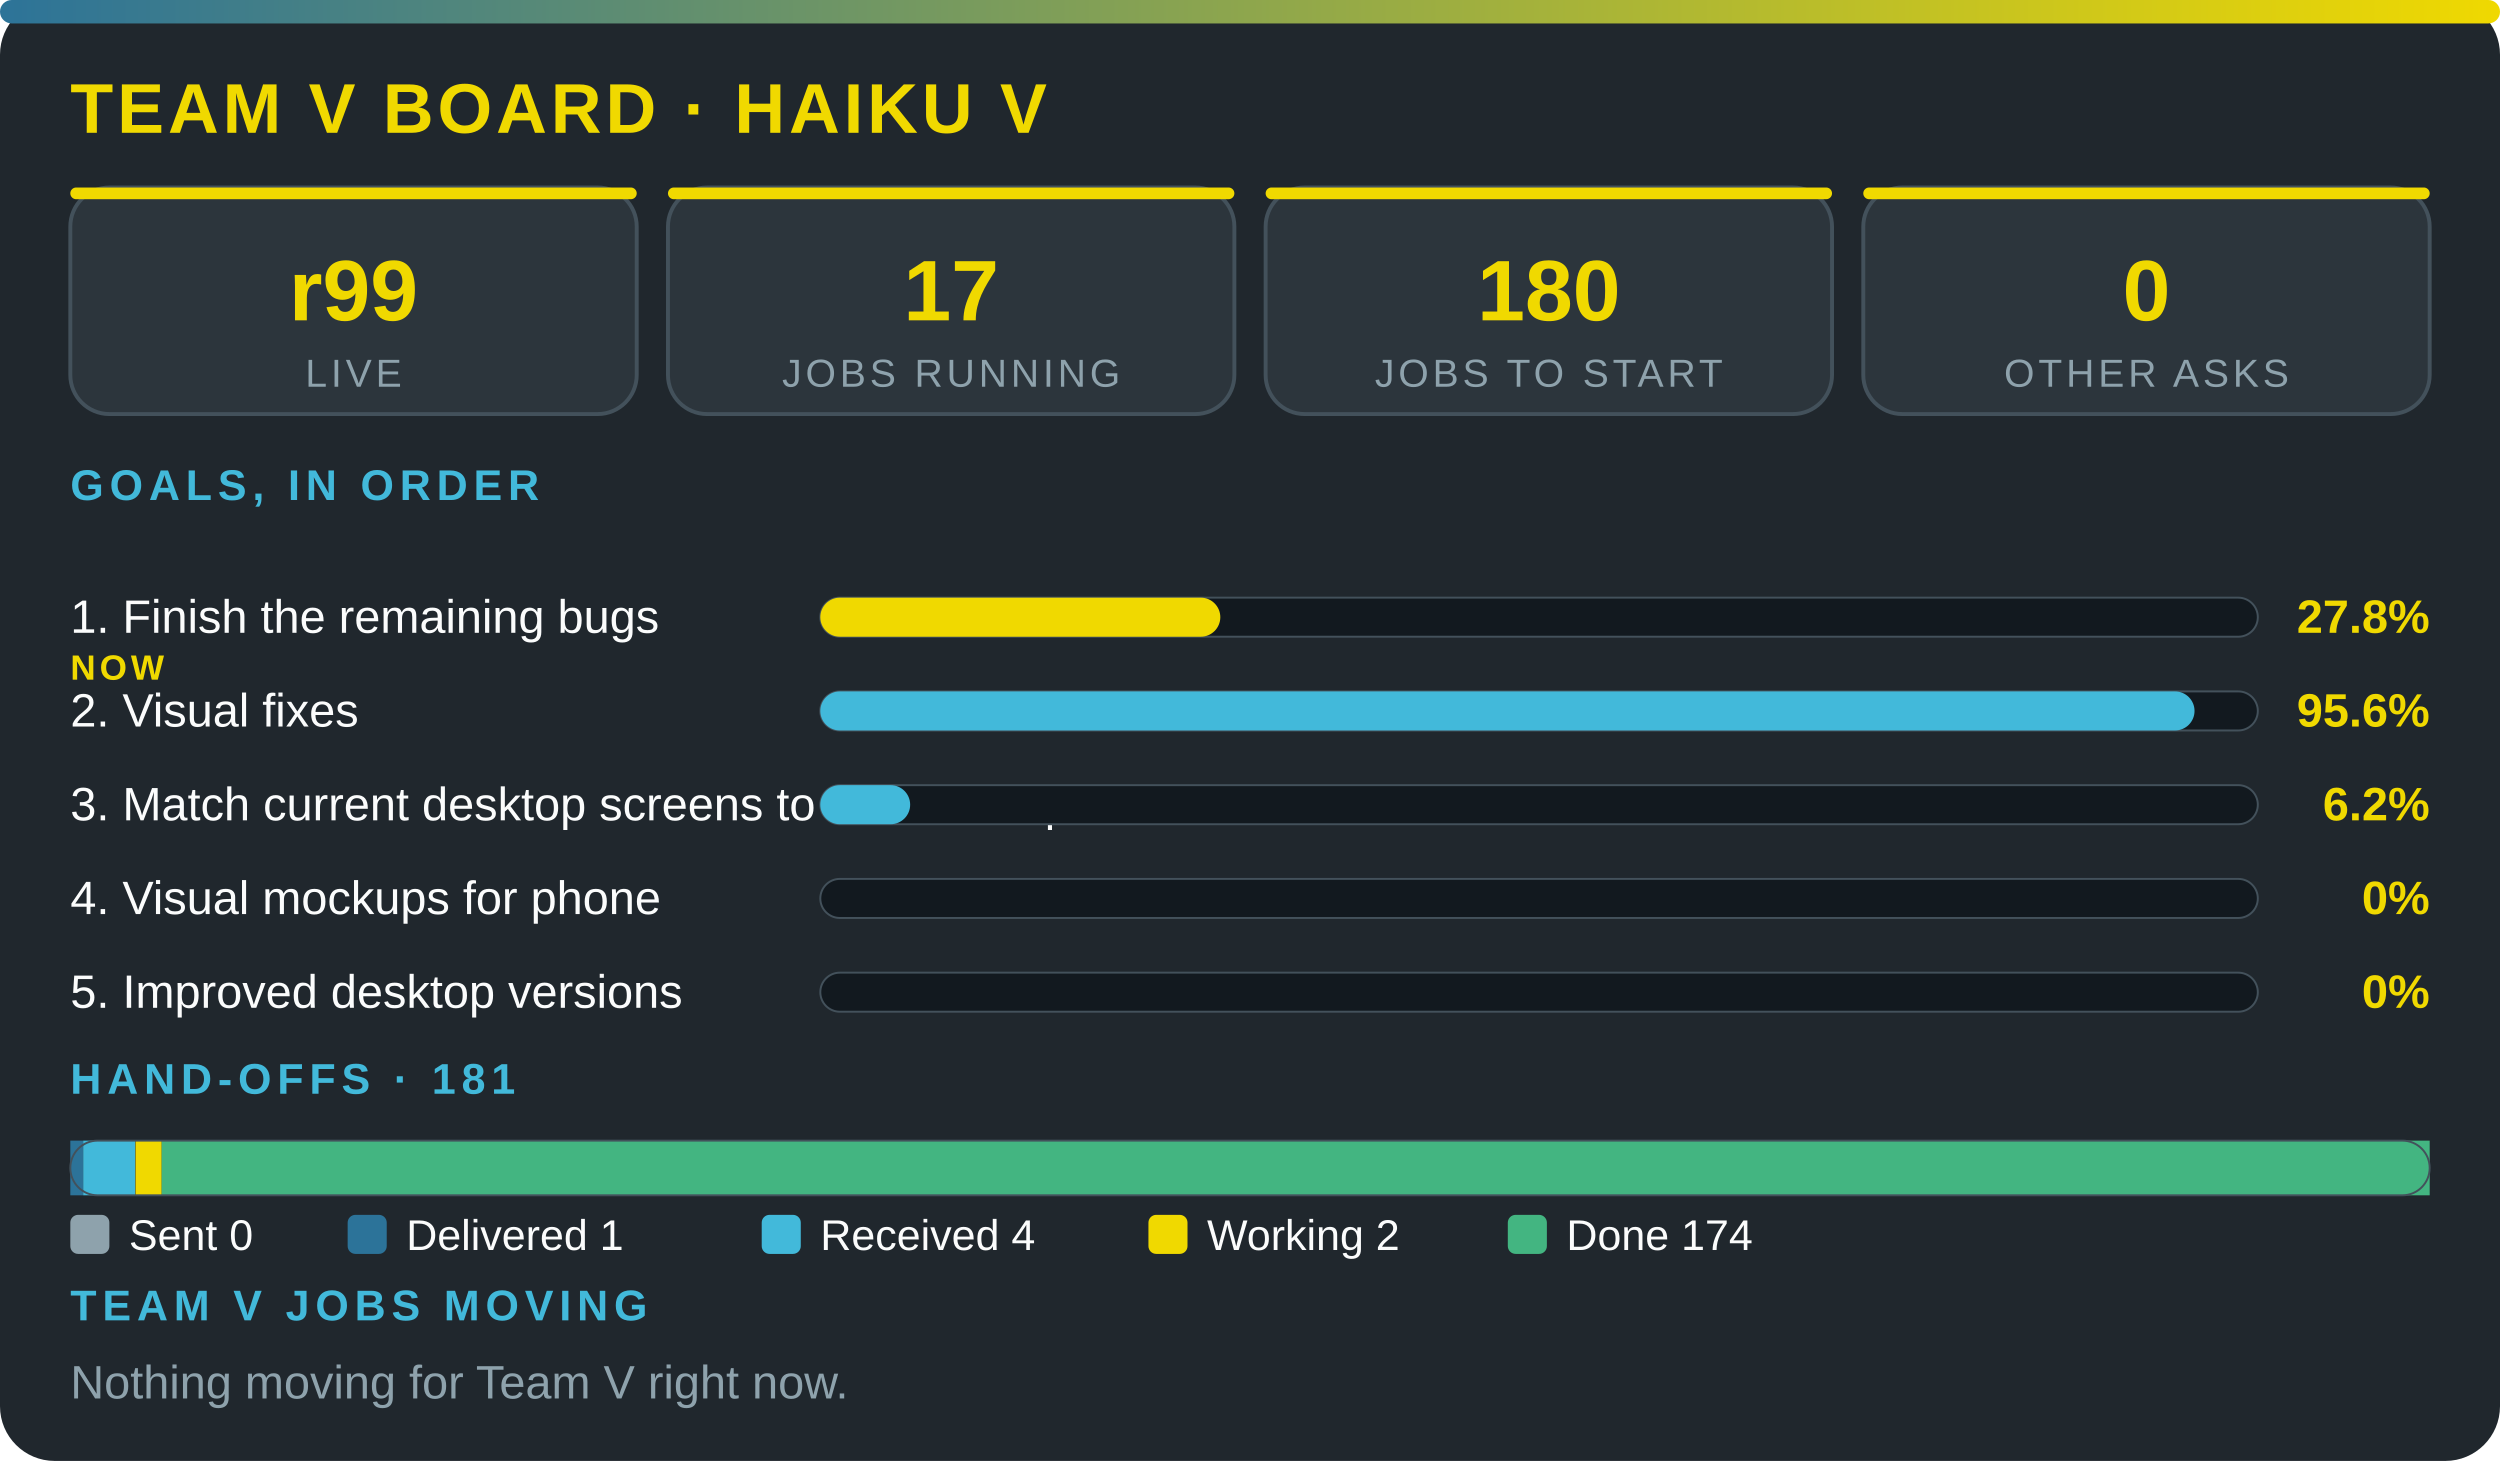
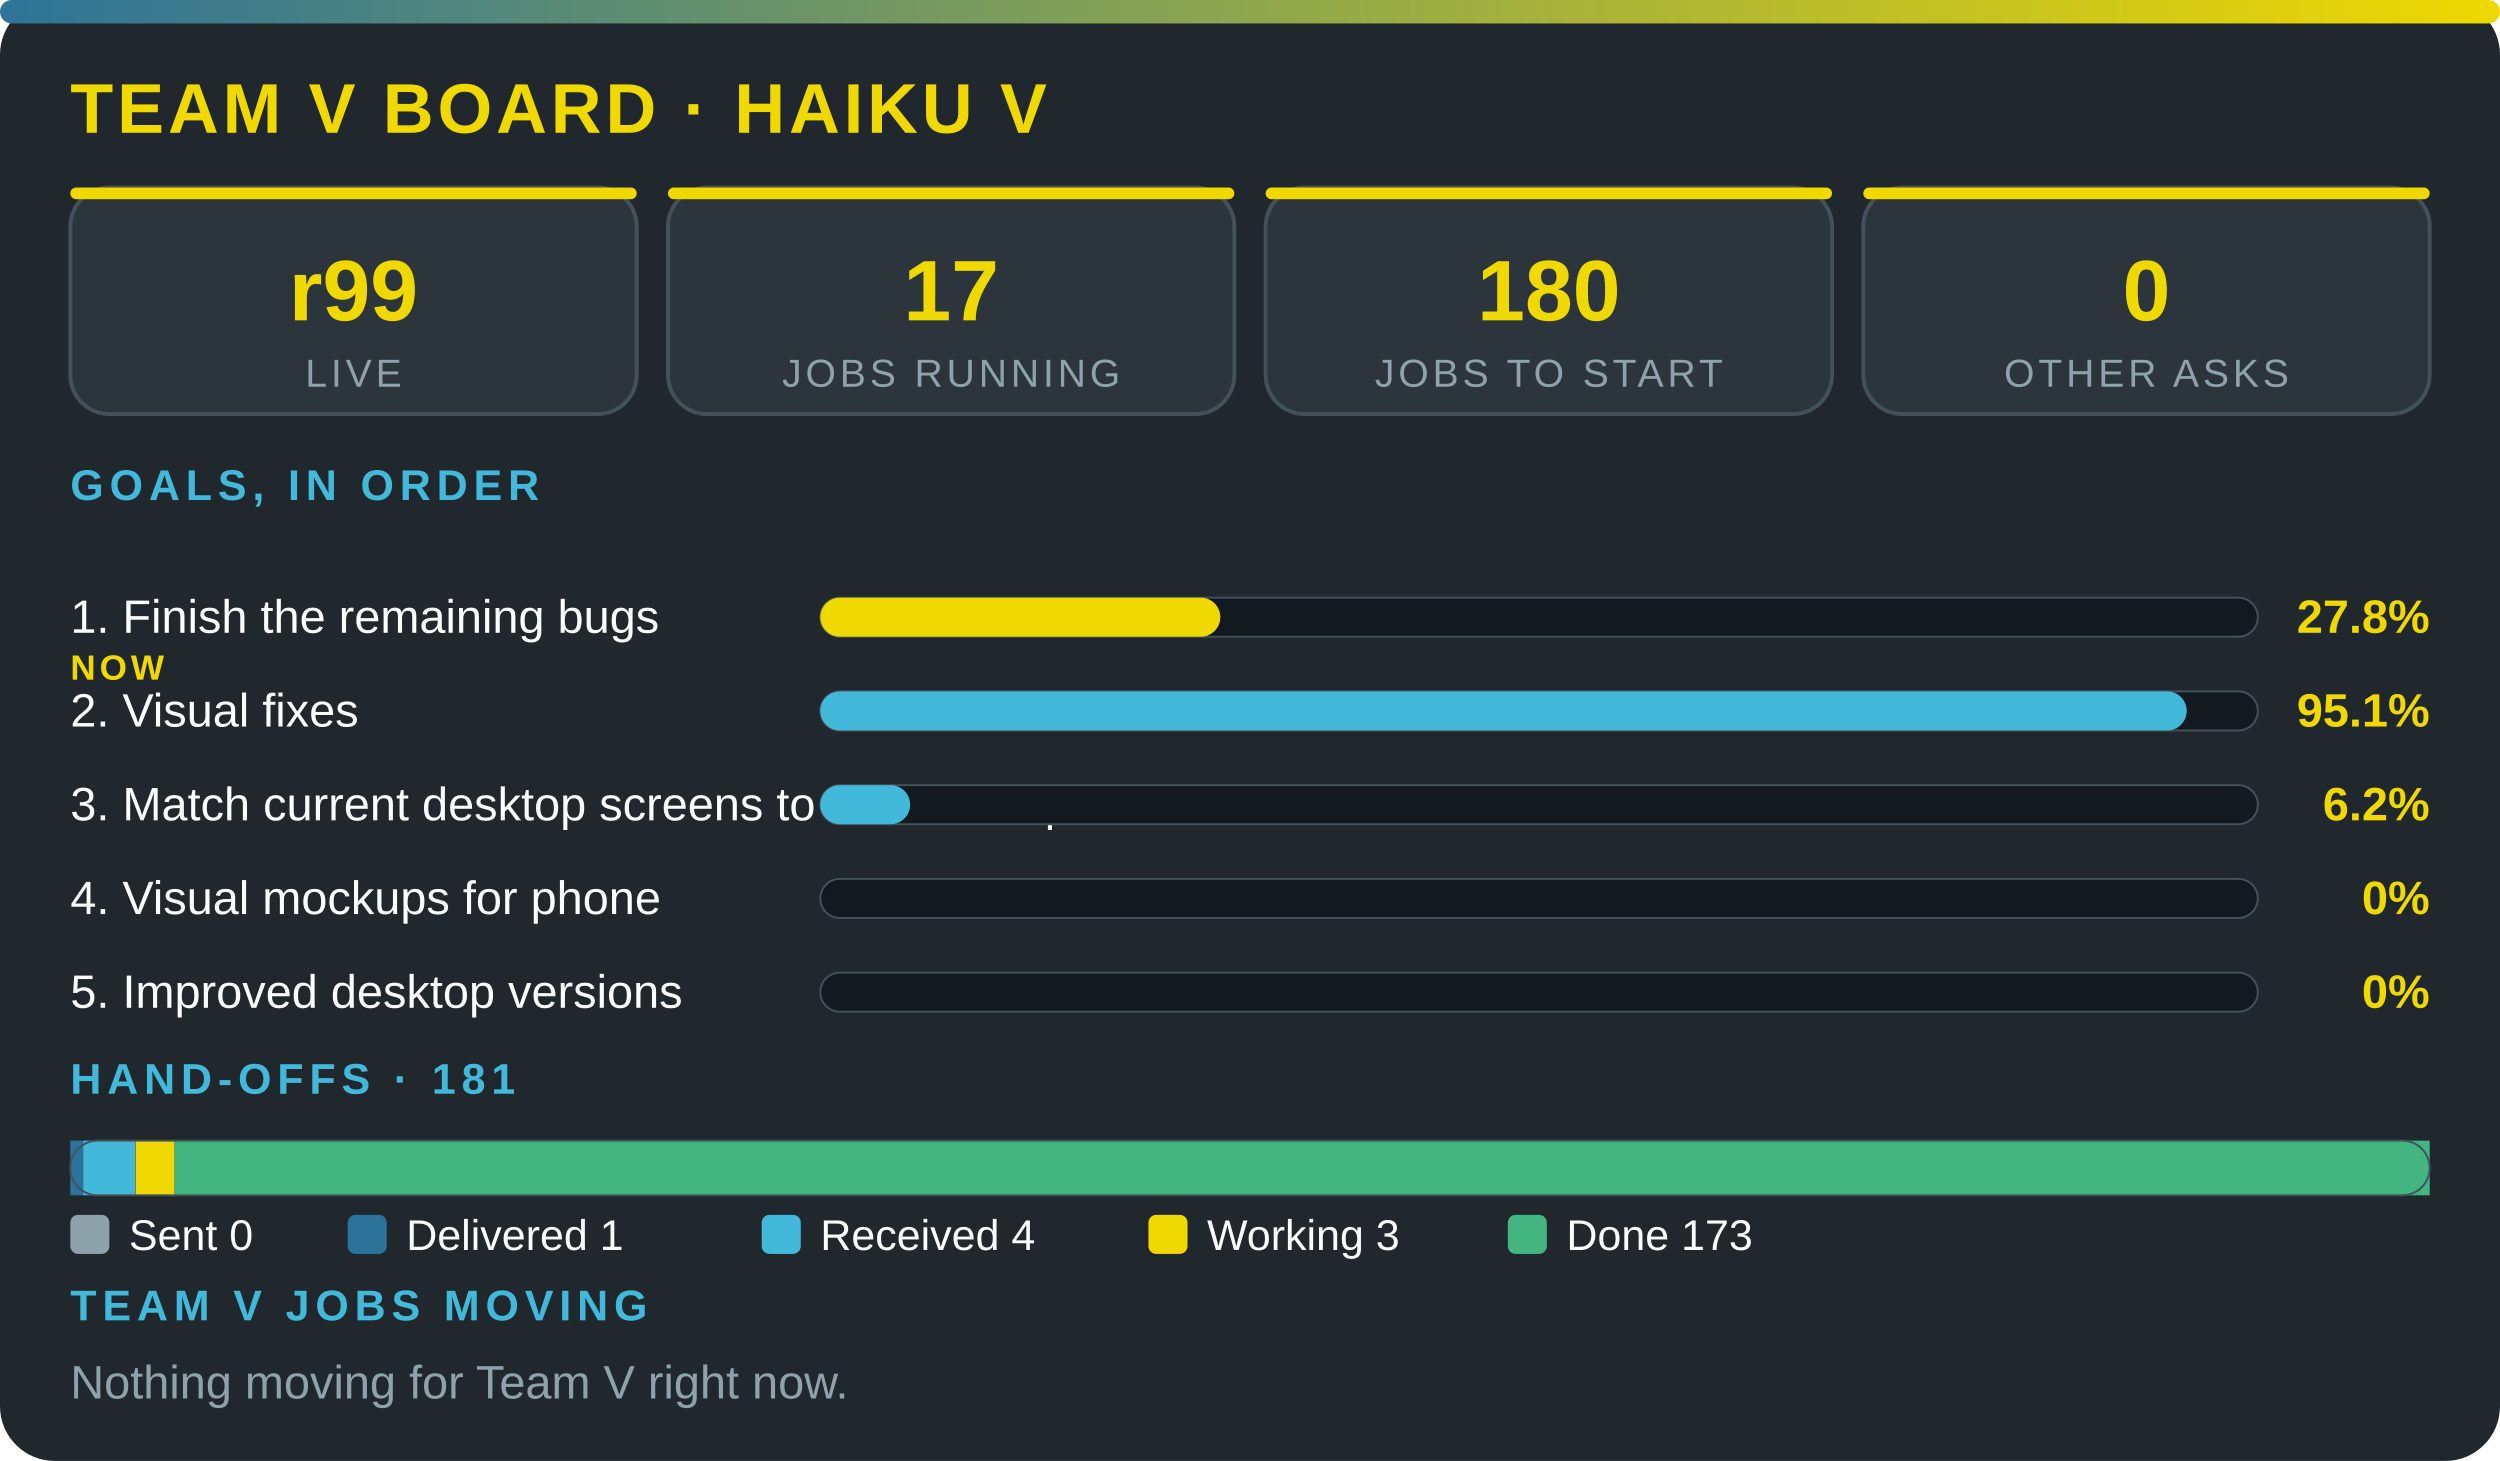
<svg xmlns="http://www.w3.org/2000/svg" viewBox="0 0 640 374" width="100%" role="img" aria-label="Team V board · Haiku V" font-family="'Segoe UI',system-ui,Arial,sans-serif">
  <defs>
    <linearGradient id="g">
      <stop offset="0" stop-color="#2c7399" />
      <stop offset="1" stop-color="#f0d900" />
    </linearGradient>
  </defs>
  <rect width="640" height="374" rx="14" fill="#20272d" />
  <rect width="640" height="6" rx="3" fill="url(#g)" />
  <text x="18" y="34" font-size="18" font-weight="800" fill="#f0d900" letter-spacing="1">TEAM V BOARD · HAIKU V</text>
  <rect x="18" y="48" width="145" height="58" rx="10" fill="#2c353c" stroke="#43515b" />
  <rect x="18" y="48" width="145" height="3" rx="1.5" fill="#f0d900" />
  <text x="90.5" y="82" font-size="22" font-weight="800" fill="#f0d900" text-anchor="middle">r99</text>
  <text x="90.5" y="99" font-size="10" fill="#8ea2ac" letter-spacing="1" text-anchor="middle">LIVE</text>
  <rect x="171" y="48" width="145" height="58" rx="10" fill="#2c353c" stroke="#43515b" />
  <rect x="171" y="48" width="145" height="3" rx="1.5" fill="#f0d900" />
  <text x="243.5" y="82" font-size="22" font-weight="800" fill="#f0d900" text-anchor="middle">17</text>
  <text x="243.5" y="99" font-size="10" fill="#8ea2ac" letter-spacing="1" text-anchor="middle">JOBS RUNNING</text>
  <rect x="324" y="48" width="145" height="58" rx="10" fill="#2c353c" stroke="#43515b" />
  <rect x="324" y="48" width="145" height="3" rx="1.5" fill="#f0d900" />
  <text x="396.5" y="82" font-size="22" font-weight="800" fill="#f0d900" text-anchor="middle">180</text>
  <text x="396.5" y="99" font-size="10" fill="#8ea2ac" letter-spacing="1" text-anchor="middle">JOBS TO START</text>
  <rect x="477" y="48" width="145" height="58" rx="10" fill="#2c353c" stroke="#43515b" />
  <rect x="477" y="48" width="145" height="3" rx="1.5" fill="#f0d900" />
  <text x="549.5" y="82" font-size="22" font-weight="800" fill="#f0d900" text-anchor="middle">0</text>
  <text x="549.5" y="99" font-size="10" fill="#8ea2ac" letter-spacing="1" text-anchor="middle">OTHER ASKS</text>
  <text x="18" y="128" font-size="11" font-weight="700" fill="#42b9da" letter-spacing="1.5">GOALS, IN ORDER</text>
  <text x="18" y="162" font-size="12" fill="#fbfcfc">1. Finish the remaining bugs</text>
  <text x="18" y="174" font-size="9" font-weight="800" letter-spacing="1" fill="#f0d900">NOW</text>
  <rect x="210" y="153" width="368" height="10" rx="5" fill="#12191f" stroke="#43515b" stroke-width=".5" />
  <rect x="210" y="153" width="102.4" height="10" rx="5" fill="#f0d900" />
  <text x="622" y="162" font-size="12" font-weight="800" fill="#f0d900" text-anchor="end">27.8%</text>
  <text x="18" y="186" font-size="12" fill="#fbfcfc">2. Visual fixes</text>
  <rect x="210" y="177" width="368" height="10" rx="5" fill="#12191f" stroke="#43515b" stroke-width=".5" />
-   <rect x="210" y="177" width="351.8" height="10" rx="5" fill="#42b9da" />
-   <text x="622" y="186" font-size="12" font-weight="800" fill="#f0d900" text-anchor="end">95.6%</text>
+   <rect x="210" y="177" width="349.8" height="10" rx="5" fill="#42b9da" />
+   <text x="622" y="186" font-size="12" font-weight="800" fill="#f0d900" text-anchor="end">95.1%</text>
  <text x="18" y="210" font-size="12" fill="#fbfcfc">3. Match current desktop screens to the mockup</text>
  <rect x="210" y="201" width="368" height="10" rx="5" fill="#12191f" stroke="#43515b" stroke-width=".5" />
  <rect x="210" y="201" width="23" height="10" rx="5" fill="#42b9da" />
  <text x="622" y="210" font-size="12" font-weight="800" fill="#f0d900" text-anchor="end">6.2%</text>
  <text x="18" y="234" font-size="12" fill="#fbfcfc">4. Visual mockups for phone</text>
  <rect x="210" y="225" width="368" height="10" rx="5" fill="#12191f" stroke="#43515b" stroke-width=".5" />
  <text x="622" y="234" font-size="12" font-weight="800" fill="#f0d900" text-anchor="end">0%</text>
  <text x="18" y="258" font-size="12" fill="#fbfcfc">5. Improved desktop versions</text>
  <rect x="210" y="249" width="368" height="10" rx="5" fill="#12191f" stroke="#43515b" stroke-width=".5" />
  <text x="622" y="258" font-size="12" font-weight="800" fill="#f0d900" text-anchor="end">0%</text>
  <text x="18" y="280" font-size="11" font-weight="700" fill="#42b9da" letter-spacing="1.5">HAND-OFFS · 181</text>
  <rect x="18" y="292" width="3.3" height="14" fill="#2c7399" />
  <rect x="21.3" y="292" width="13.3" height="14" fill="#42b9da" />
-   <rect x="34.7" y="292" width="6.7" height="14" fill="#f0d900" />
-   <rect x="41.4" y="292" width="580.6" height="14" fill="#43b581" />
+   <rect x="34.7" y="292" width="10" height="14" fill="#f0d900" />
+   <rect x="44.7" y="292" width="577.3" height="14" fill="#43b581" />
  <rect x="18" y="292" width="604" height="14" rx="7" fill="none" stroke="#43515b" stroke-width=".5" />
  <rect x="18" y="311" width="10" height="10" rx="2" fill="#8ea2ac" />
  <text x="33" y="320" font-size="11" fill="#fbfcfc">Sent 0</text>
  <rect x="89" y="311" width="10" height="10" rx="2" fill="#2c7399" />
  <text x="104" y="320" font-size="11" fill="#fbfcfc">Delivered 1</text>
  <rect x="195" y="311" width="10" height="10" rx="2" fill="#42b9da" />
  <text x="210" y="320" font-size="11" fill="#fbfcfc">Received 4</text>
  <rect x="294" y="311" width="10" height="10" rx="2" fill="#f0d900" />
-   <text x="309" y="320" font-size="11" fill="#fbfcfc">Working 2</text>
+   <text x="309" y="320" font-size="11" fill="#fbfcfc">Working 3</text>
  <rect x="386" y="311" width="10" height="10" rx="2" fill="#43b581" />
-   <text x="401" y="320" font-size="11" fill="#fbfcfc">Done 174</text>
+   <text x="401" y="320" font-size="11" fill="#fbfcfc">Done 173</text>
  <text x="18" y="338" font-size="11" font-weight="700" fill="#42b9da" letter-spacing="1.5">TEAM V JOBS MOVING</text>
  <text x="18" y="358" font-size="12" fill="#8ea2ac">Nothing moving for Team V right now.</text>
</svg>
